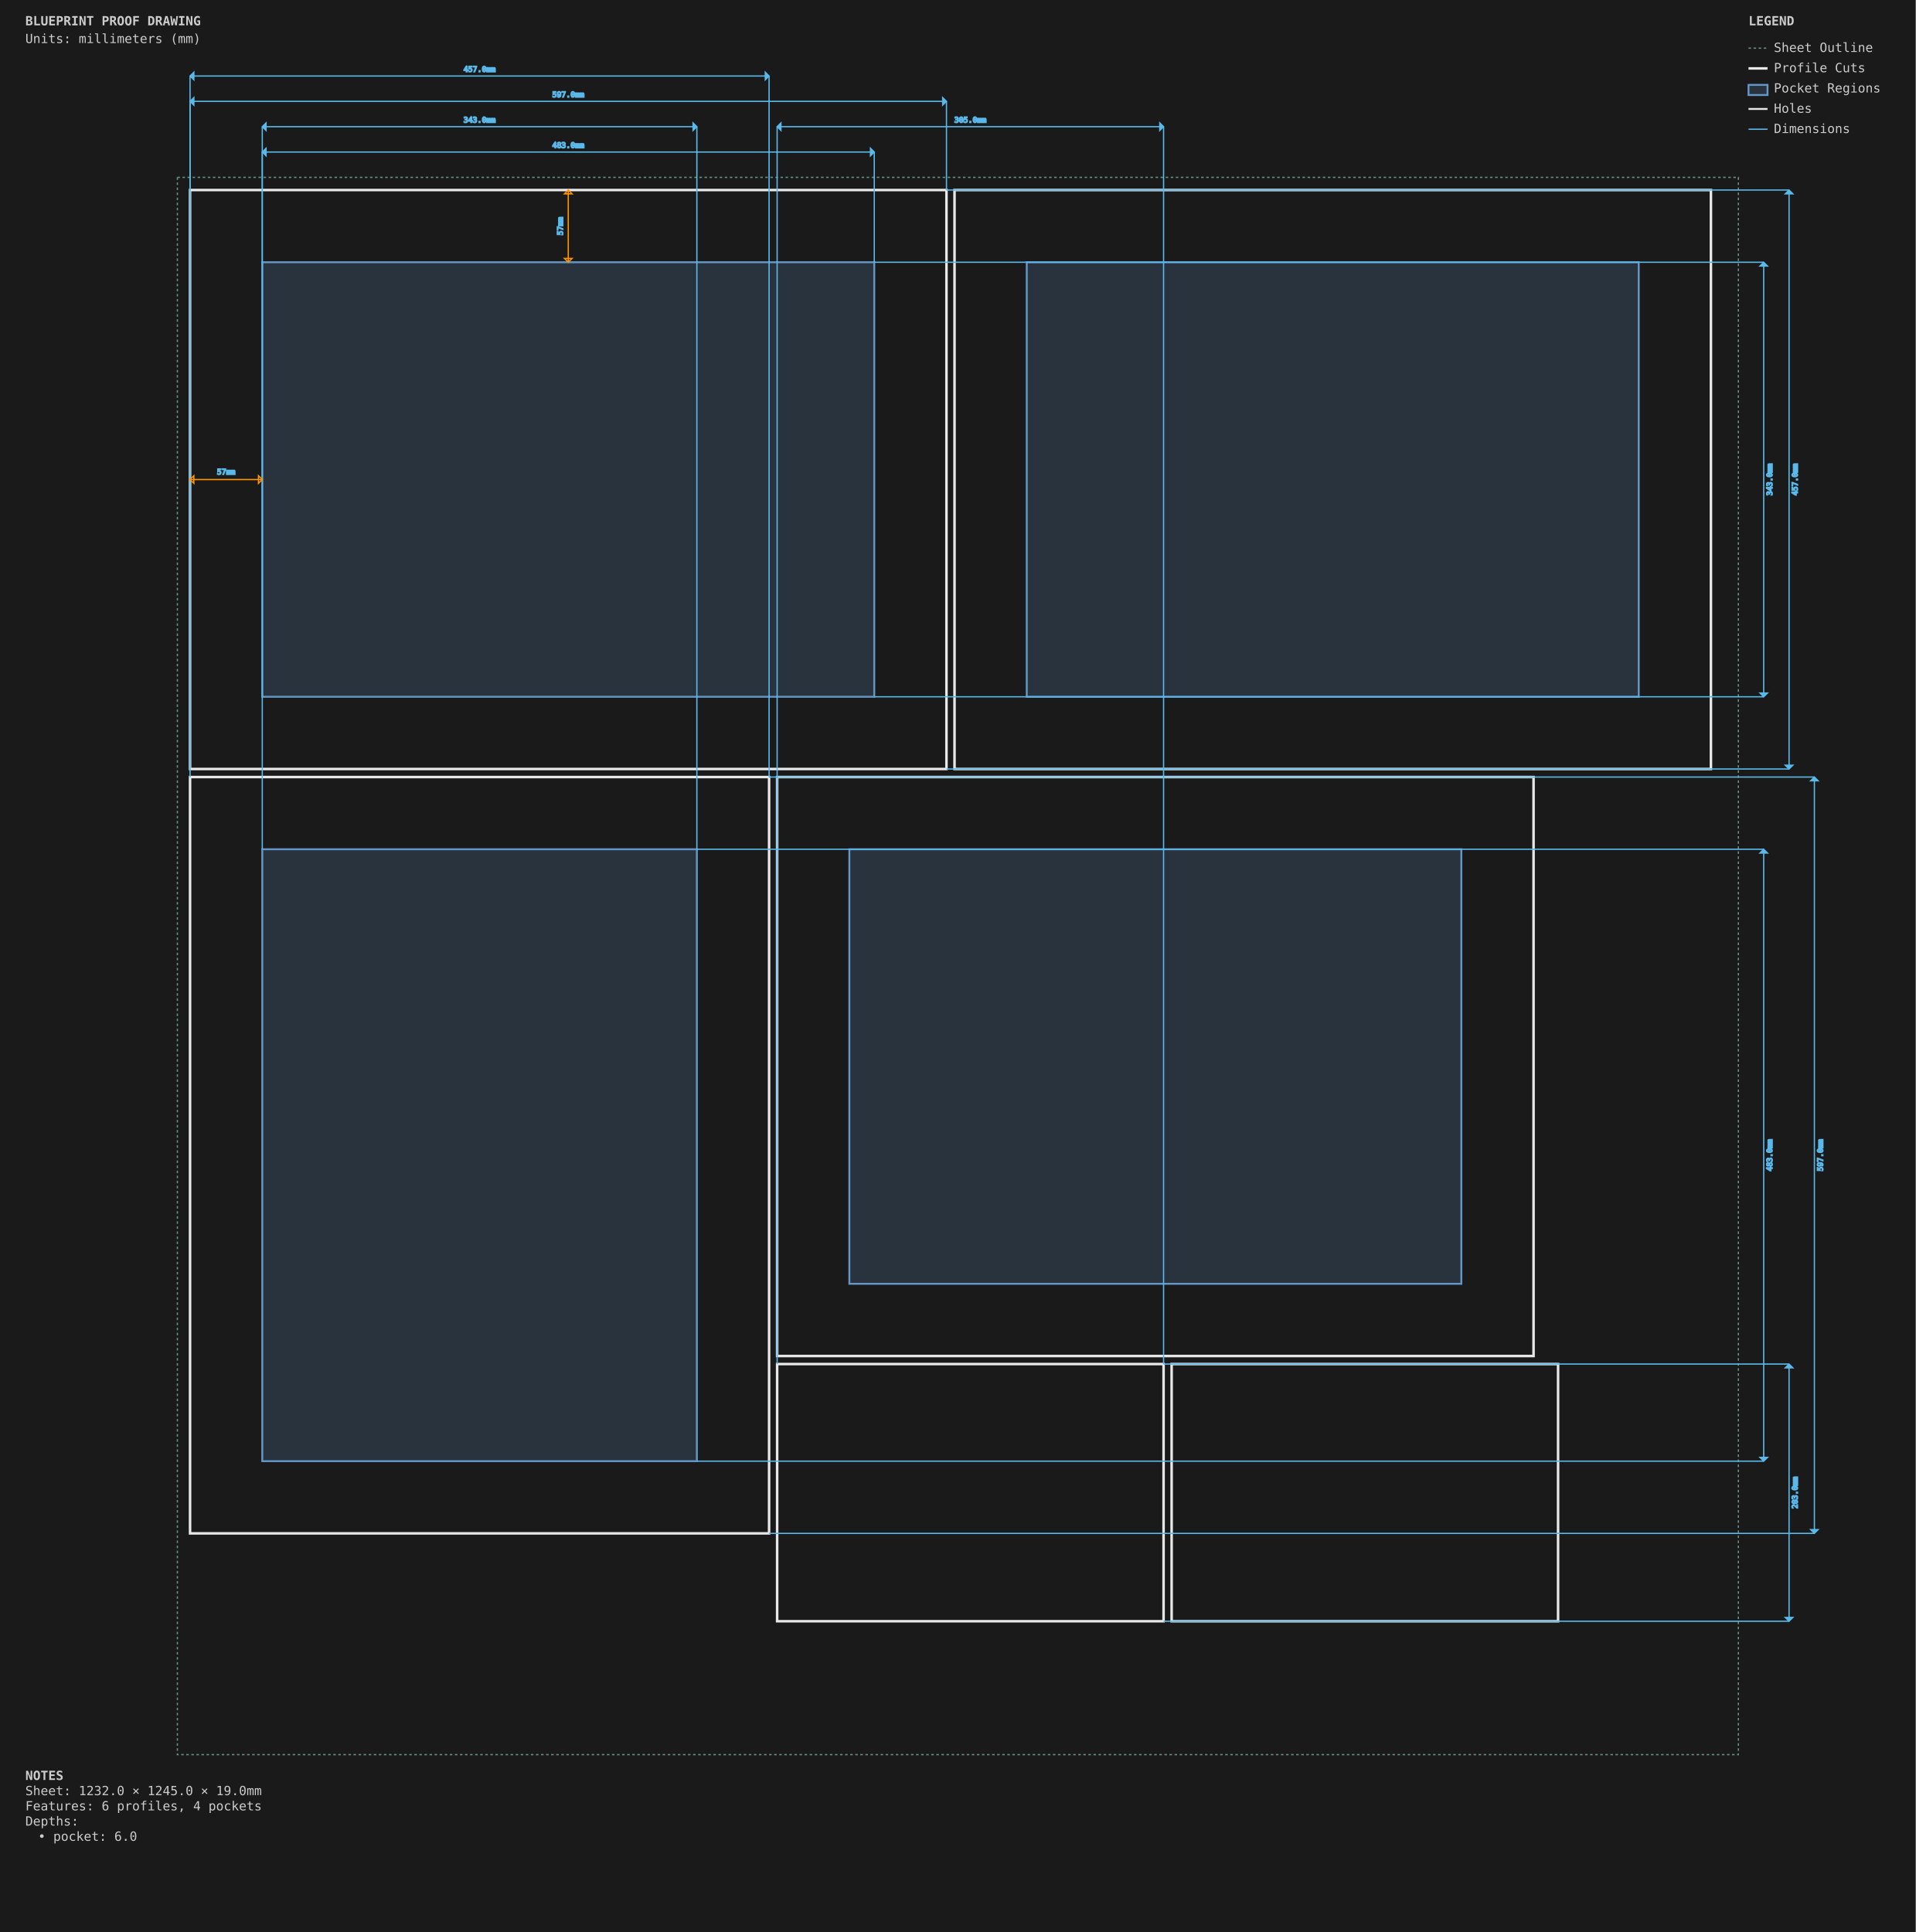
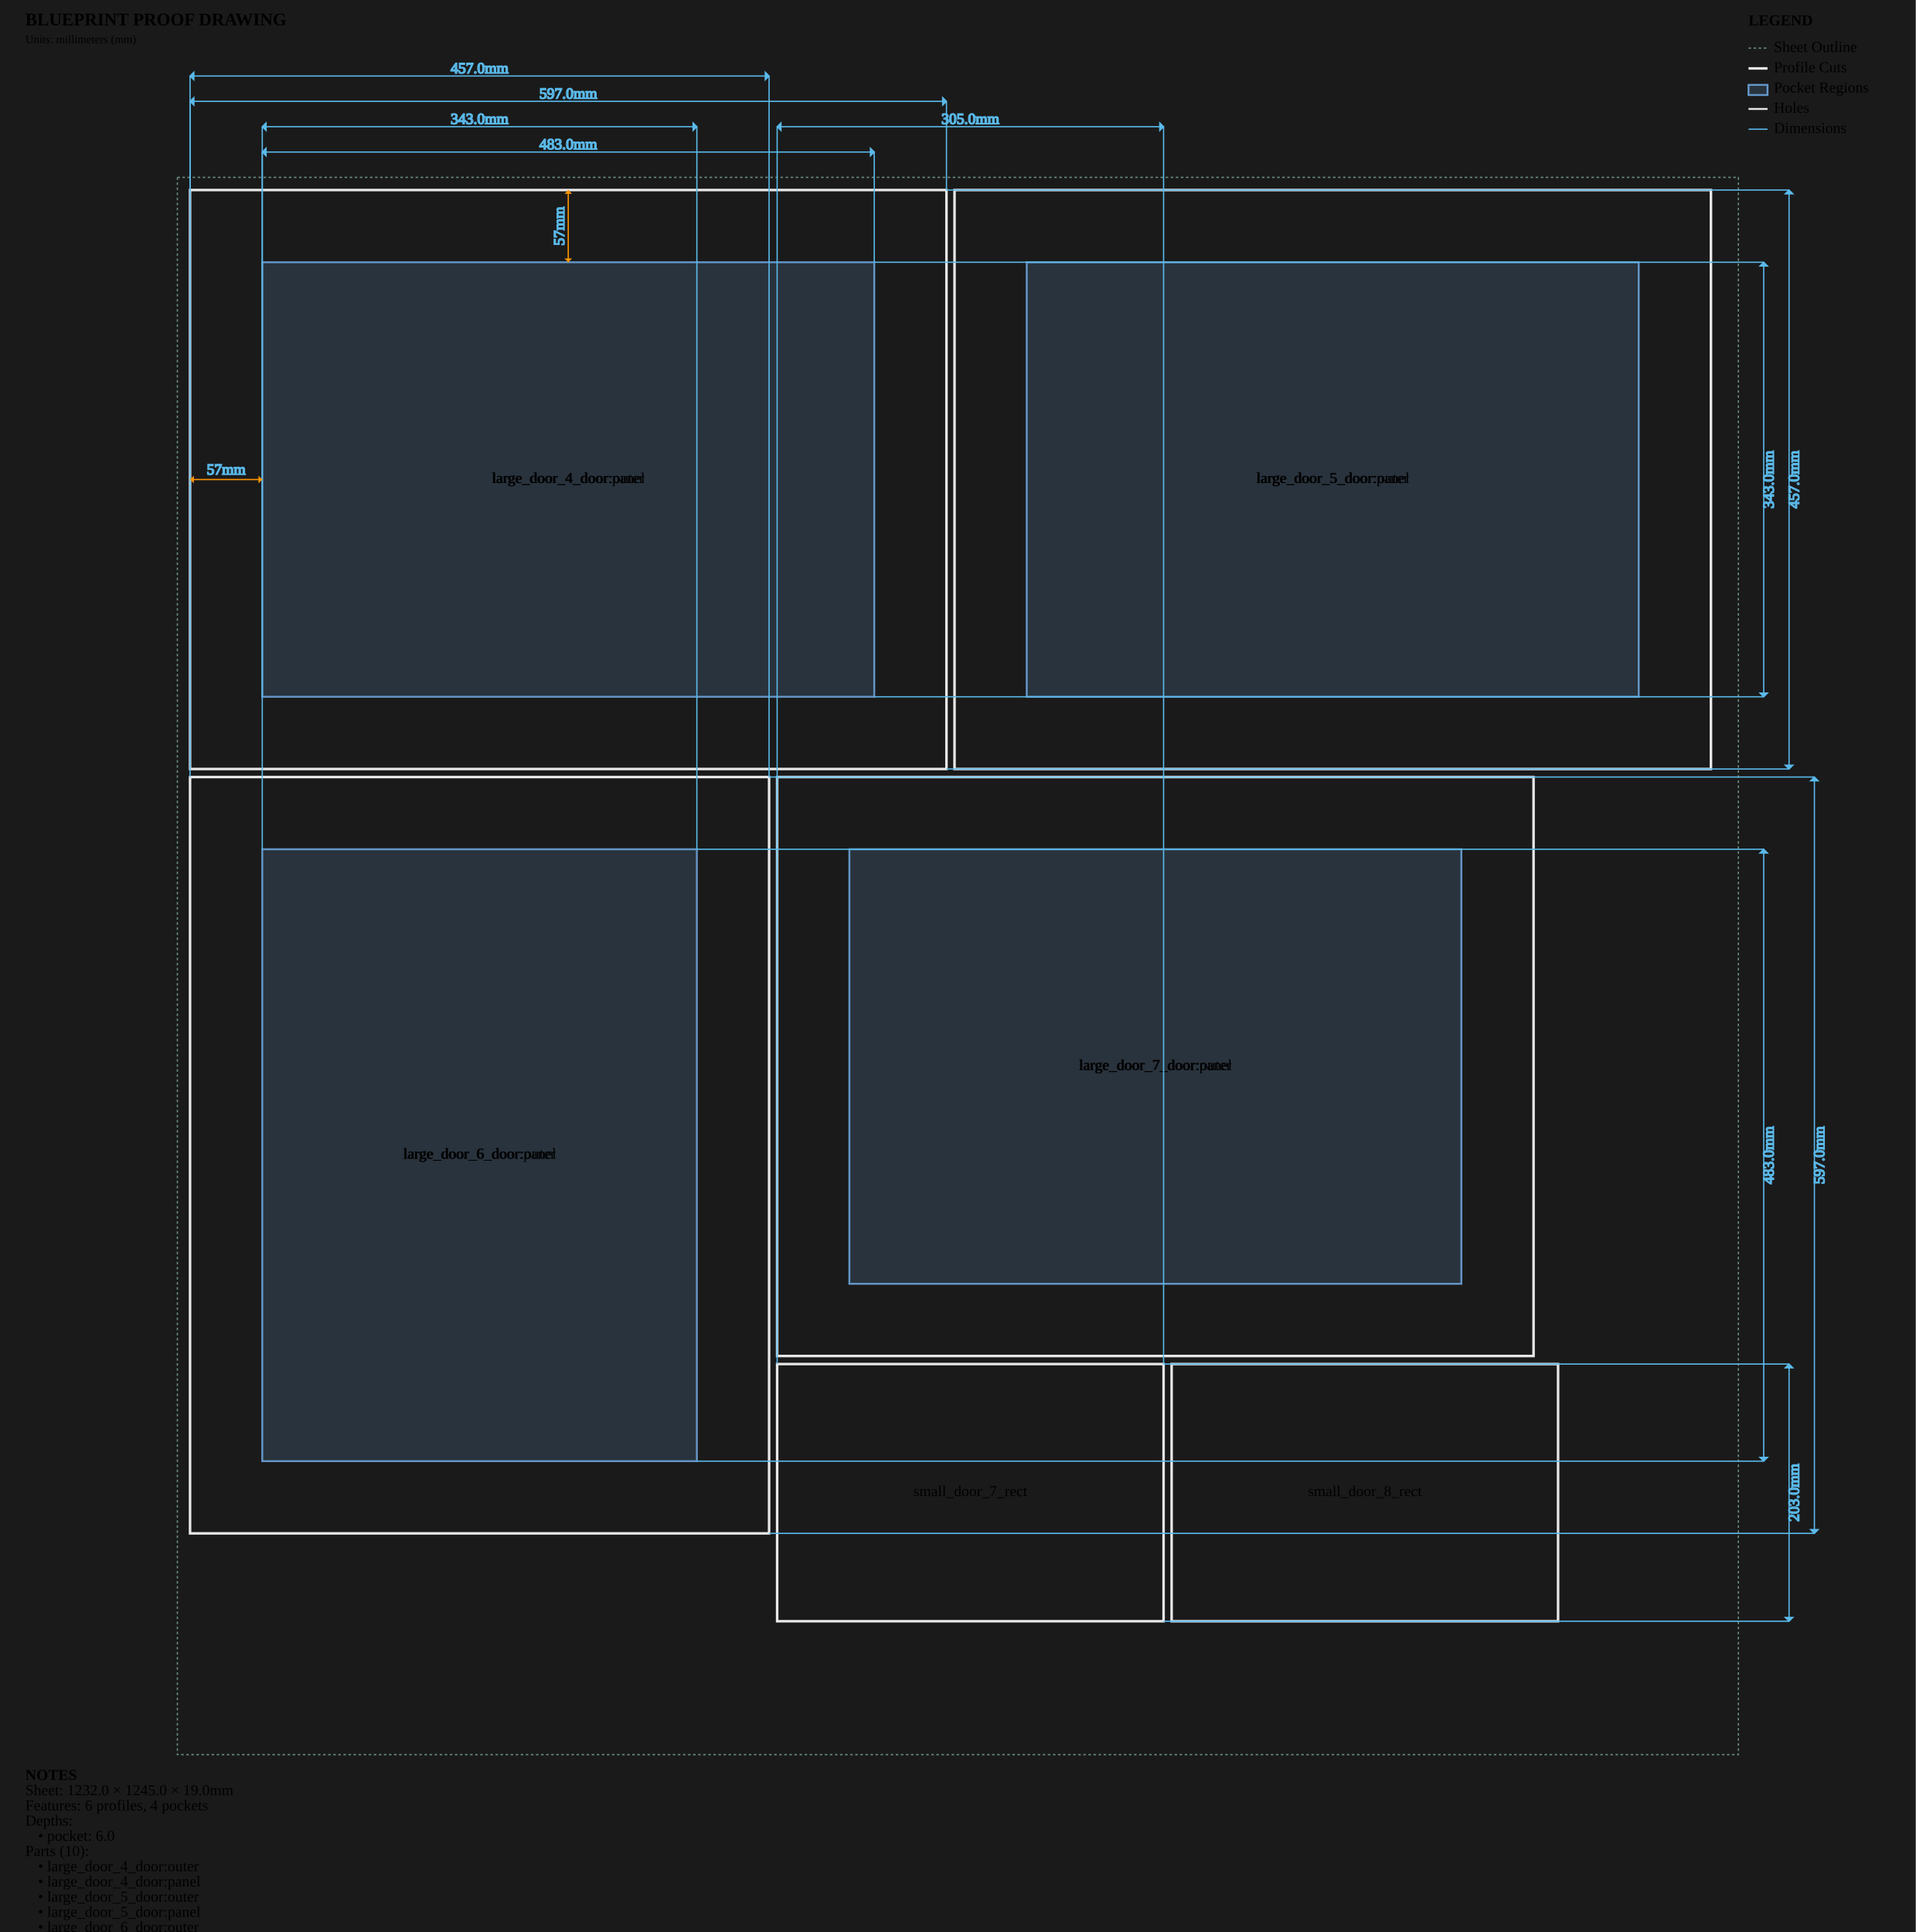
<svg xmlns="http://www.w3.org/2000/svg" viewBox="0 0 1512.0 1525.0" width="1512.0mm" height="1525.0mm">
  <style>
        .sheet-outline { stroke: #6b8e7f; stroke-width: 1; fill: none; stroke-dasharray: 2,2; }
        .profile-cuts { stroke: #e8e8e8; stroke-width: 2; fill: none; }
        .pocket-regions { stroke: #6496c8; stroke-width: 1.5; fill: #6496c8; fill-opacity: 0.2; }
        .holes { stroke: #e8e8e8; stroke-width: 1.5; fill: none; }
        .engrave-paths { stroke: #888888; stroke-width: 1; fill: none; stroke-dasharray: 4,4; }
        .construction { stroke: #6b8e7f; stroke-width: 0.5; fill: none; stroke-dasharray: 2,2; }
        .dimensions { stroke: #5ab9ea; stroke-width: 1; fill: none; }
-         .dimension-text { fill: #888888; font-family: monospace; font-size: 6px; }
+         .dimension-text { fill:
        .gap-dimensions { stroke: #ff9500; stroke-width: 1; fill: none; }
-         .gap-text { fill: #888888; font-family: monospace; font-size: 6px; }
+         .gap-text { fill:
        .notes { fill: #cccccc; font-family: monospace; font-size: 10px; }
        .legend { fill: #cccccc; font-family: monospace; font-size: 10px; }
+         .part-label { fill: #ffcc00; font-family: monospace; font-size: 8px; font-weight: bold; }
    </style>
  <rect x="0" y="0" width="1512.0" height="1525.0" fill="#1a1a1a" />
  <g id="SHEET_OUTLINE" class="sheet-outline">
    <rect x="140" y="140" width="1232.0" height="1245.0" />
  </g>
  <g id="PROFILE_CUTS" class="profile-cuts">
    <rect x="150.0" y="150.0" width="597.0" height="457.0" />
    <rect x="753.35" y="150.0" width="597.0" height="457.0" />
    <rect x="150.0" y="613.35" width="457.0" height="597.0" />
    <rect x="613.35" y="613.35" width="597.0" height="457.0" />
    <rect x="613.35" y="1076.7" width="305.0" height="203.0" />
    <rect x="924.7" y="1076.7" width="305.0" height="203.0" />
  </g>
  <g id="POCKET_REGIONS" class="pocket-regions">
    <rect x="207.0" y="207.0" width="483.0" height="343.0" />
    <rect x="810.35" y="207.0" width="483.0" height="343.0" />
    <rect x="207.0" y="670.35" width="343.0" height="483.0" />
    <rect x="670.35" y="670.35" width="483.0" height="343.0" />
  </g>
  <g id="ENGRAVE_PATHS" class="engrave-paths" />
  <g id="HOLES" class="holes" />
+   <g id="LABELS" class="labels">
+     <text x="448.5" y="378.5" class="part-label" text-anchor="middle" dominant-baseline="middle">large_door_4_door:outer</text>
+     <text x="448.5" y="378.5" class="part-label" text-anchor="middle" dominant-baseline="middle">large_door_4_door:panel</text>
+     <text x="1051.85" y="378.5" class="part-label" text-anchor="middle" dominant-baseline="middle">large_door_5_door:outer</text>
+     <text x="1051.85" y="378.5" class="part-label" text-anchor="middle" dominant-baseline="middle">large_door_5_door:panel</text>
+     <text x="378.5" y="911.85" class="part-label" text-anchor="middle" dominant-baseline="middle">large_door_6_door:outer</text>
+     <text x="378.5" y="911.85" class="part-label" text-anchor="middle" dominant-baseline="middle">large_door_6_door:panel</text>
+     <text x="911.85" y="841.85" class="part-label" text-anchor="middle" dominant-baseline="middle">large_door_7_door:outer</text>
+     <text x="911.85" y="841.85" class="part-label" text-anchor="middle" dominant-baseline="middle">large_door_7_door:panel</text>
+     <text x="765.85" y="1178.2" class="part-label" text-anchor="middle" dominant-baseline="middle">small_door_7_rect</text>
+     <text x="1077.2" y="1178.2" class="part-label" text-anchor="middle" dominant-baseline="middle">small_door_8_rect</text>
+   </g>
  <g id="CONSTRUCTION" class="construction" />
  <g id="DIMENSIONS" class="dimensions">
    <line x1="207.0" y1="207.0" x2="207.0" y2="120.0" stroke="#5ab9ea" stroke-width="1" />
    <line x1="690.0" y1="207.0" x2="690.0" y2="120.0" stroke="#5ab9ea" stroke-width="1" />
    <line x1="207.0" y1="120.0" x2="690.0" y2="120.0" stroke="#5ab9ea" stroke-width="1" />
    <polygon points="207.0,120.0 210.0,117.0 210.0,123.0" fill="#5ab9ea" />
    <polygon points="690.0,120.0 687.0,117.0 687.0,123.0" fill="#5ab9ea" />
    <text x="448.5" y="115.0" class="dimension-text" text-anchor="middle" dominant-baseline="middle">483.0mm</text>
    <line x1="690.0" y1="207.0" x2="1392.0" y2="207.0" stroke="#5ab9ea" stroke-width="1" />
    <line x1="690.0" y1="550.0" x2="1392.0" y2="550.0" stroke="#5ab9ea" stroke-width="1" />
    <line x1="1392.0" y1="207.0" x2="1392.0" y2="550.0" stroke="#5ab9ea" stroke-width="1" />
    <polygon points="1392.0,207.0 1389.0,210.0 1395.0,210.0" fill="#5ab9ea" />
    <polygon points="1392.0,550.0 1389.0,547.0 1395.0,547.0" fill="#5ab9ea" />
    <text x="1397.0" y="378.5" class="dimension-text" text-anchor="middle" dominant-baseline="middle" transform="rotate(-90 1397.0 378.5)">343.0mm</text>
    <line x1="207.0" y1="670.35" x2="207.0" y2="100.0" stroke="#5ab9ea" stroke-width="1" />
    <line x1="550.0" y1="670.35" x2="550.0" y2="100.0" stroke="#5ab9ea" stroke-width="1" />
    <line x1="207.0" y1="100.0" x2="550.0" y2="100.0" stroke="#5ab9ea" stroke-width="1" />
    <polygon points="207.0,100.0 210.0,97.0 210.0,103.0" fill="#5ab9ea" />
    <polygon points="550.0,100.0 547.0,97.0 547.0,103.0" fill="#5ab9ea" />
    <text x="378.5" y="95.0" class="dimension-text" text-anchor="middle" dominant-baseline="middle">343.0mm</text>
    <line x1="550.0" y1="670.35" x2="1392.0" y2="670.35" stroke="#5ab9ea" stroke-width="1" />
    <line x1="550.0" y1="1153.35" x2="1392.0" y2="1153.35" stroke="#5ab9ea" stroke-width="1" />
    <line x1="1392.0" y1="670.35" x2="1392.0" y2="1153.35" stroke="#5ab9ea" stroke-width="1" />
    <polygon points="1392.0,670.35 1389.0,673.35 1395.0,673.35" fill="#5ab9ea" />
    <polygon points="1392.0,1153.35 1389.0,1150.35 1395.0,1150.35" fill="#5ab9ea" />
    <text x="1397.0" y="911.85" class="dimension-text" text-anchor="middle" dominant-baseline="middle" transform="rotate(-90 1397.0 911.85)">483.0mm</text>
    <line x1="150.0" y1="150.0" x2="150.0" y2="80.0" stroke="#5ab9ea" stroke-width="1" />
    <line x1="747.0" y1="150.0" x2="747.0" y2="80.0" stroke="#5ab9ea" stroke-width="1" />
    <line x1="150.0" y1="80.0" x2="747.0" y2="80.0" stroke="#5ab9ea" stroke-width="1" />
    <polygon points="150.0,80.0 153.0,77.0 153.0,83.0" fill="#5ab9ea" />
    <polygon points="747.0,80.0 744.0,77.0 744.0,83.0" fill="#5ab9ea" />
    <text x="448.5" y="75.0" class="dimension-text" text-anchor="middle" dominant-baseline="middle">597.0mm</text>
    <line x1="747.0" y1="150.0" x2="1412.0" y2="150.0" stroke="#5ab9ea" stroke-width="1" />
    <line x1="747.0" y1="607.0" x2="1412.0" y2="607.0" stroke="#5ab9ea" stroke-width="1" />
    <line x1="1412.0" y1="150.0" x2="1412.0" y2="607.0" stroke="#5ab9ea" stroke-width="1" />
    <polygon points="1412.0,150.0 1409.0,153.0 1415.0,153.0" fill="#5ab9ea" />
    <polygon points="1412.0,607.0 1409.0,604.0 1415.0,604.0" fill="#5ab9ea" />
    <text x="1417.0" y="378.5" class="dimension-text" text-anchor="middle" dominant-baseline="middle" transform="rotate(-90 1417.0 378.5)">457.0mm</text>
    <line x1="150.0" y1="613.35" x2="150.0" y2="60.0" stroke="#5ab9ea" stroke-width="1" />
    <line x1="607.0" y1="613.35" x2="607.0" y2="60.0" stroke="#5ab9ea" stroke-width="1" />
    <line x1="150.0" y1="60.0" x2="607.0" y2="60.0" stroke="#5ab9ea" stroke-width="1" />
    <polygon points="150.0,60.0 153.0,57.0 153.0,63.0" fill="#5ab9ea" />
    <polygon points="607.0,60.0 604.0,57.0 604.0,63.0" fill="#5ab9ea" />
    <text x="378.5" y="55.0" class="dimension-text" text-anchor="middle" dominant-baseline="middle">457.0mm</text>
    <line x1="607.0" y1="613.35" x2="1432.0" y2="613.35" stroke="#5ab9ea" stroke-width="1" />
    <line x1="607.0" y1="1210.35" x2="1432.0" y2="1210.35" stroke="#5ab9ea" stroke-width="1" />
    <line x1="1432.0" y1="613.35" x2="1432.0" y2="1210.35" stroke="#5ab9ea" stroke-width="1" />
    <polygon points="1432.0,613.35 1429.0,616.35 1435.0,616.35" fill="#5ab9ea" />
    <polygon points="1432.0,1210.35 1429.0,1207.35 1435.0,1207.35" fill="#5ab9ea" />
    <text x="1437.0" y="911.85" class="dimension-text" text-anchor="middle" dominant-baseline="middle" transform="rotate(-90 1437.0 911.85)">597.0mm</text>
    <line x1="613.35" y1="1076.7" x2="613.35" y2="100.0" stroke="#5ab9ea" stroke-width="1" />
    <line x1="918.35" y1="1076.7" x2="918.35" y2="100.0" stroke="#5ab9ea" stroke-width="1" />
    <line x1="613.35" y1="100.0" x2="918.35" y2="100.0" stroke="#5ab9ea" stroke-width="1" />
    <polygon points="613.35,100.0 616.35,97.0 616.35,103.0" fill="#5ab9ea" />
    <polygon points="918.35,100.0 915.35,97.0 915.35,103.0" fill="#5ab9ea" />
    <text x="765.85" y="95.0" class="dimension-text" text-anchor="middle" dominant-baseline="middle">305.0mm</text>
    <line x1="918.35" y1="1076.7" x2="1412.0" y2="1076.7" stroke="#5ab9ea" stroke-width="1" />
    <line x1="918.35" y1="1279.7" x2="1412.0" y2="1279.7" stroke="#5ab9ea" stroke-width="1" />
    <line x1="1412.0" y1="1076.7" x2="1412.0" y2="1279.7" stroke="#5ab9ea" stroke-width="1" />
    <polygon points="1412.0,1076.7 1409.0,1079.7 1415.0,1079.7" fill="#5ab9ea" />
    <polygon points="1412.0,1279.7 1409.0,1276.7 1415.0,1276.7" fill="#5ab9ea" />
    <text x="1417.0" y="1178.2" class="dimension-text" text-anchor="middle" dominant-baseline="middle" transform="rotate(-90 1417.0 1178.2)">203.0mm</text>
    <line x1="150.0" y1="378.5" x2="207.0" y2="378.5" stroke="#ff9500" stroke-width="1" />
    <path d="M 150.0,378.5 L 153.0,375.5 L 153.0,381.5 Z" class="gap-dimensions" stroke="none" fill="#ff9500" />
    <path d="M 207.0,378.5 L 204.0,375.5 L 204.0,381.5 Z" class="gap-dimensions" stroke="none" fill="#ff9500" />
    <text x="178.5" y="374.5" class="gap-text" text-anchor="middle">57mm</text>
    <line x1="448.5" y1="150.0" x2="448.5" y2="207.0" stroke="#ff9500" stroke-width="1" />
    <path d="M 448.5,150.0 L 445.5,153.0 L 451.5,153.0 Z" class="gap-dimensions" stroke="none" fill="#ff9500" />
    <path d="M 448.5,207.0 L 445.5,204.0 L 451.5,204.0 Z" class="gap-dimensions" stroke="none" fill="#ff9500" />
    <text x="442.5" y="178.5" class="gap-text" text-anchor="middle" dominant-baseline="middle" transform="rotate(-90 442.5 178.5)">57mm</text>
  </g>
  <g id="NOTES" class="notes">
    <text x="20" y="1405.0" class="notes" font-weight="bold">NOTES</text>
    <text x="20" y="1417.0" class="notes">Sheet: 1232.0 × 1245.0 × 19.0mm</text>
    <text x="20" y="1429.0" class="notes">Features: 6 profiles, 4 pockets</text>
    <text x="20" y="1441.0" class="notes">Depths:</text>
    <text x="30" y="1453.0" class="notes">• pocket: 6.0</text>
+     <text x="20" y="1465.0" class="notes">Parts (10):</text>
+     <text x="30" y="1477.0" class="notes">• large_door_4_door:outer</text>
+     <text x="30" y="1489.0" class="notes">• large_door_4_door:panel</text>
+     <text x="30" y="1501.0" class="notes">• large_door_5_door:outer</text>
+     <text x="30" y="1513.0" class="notes">• large_door_5_door:panel</text>
+     <text x="30" y="1525.0" class="notes">• large_door_6_door:outer</text>
+     <text x="30" y="1537.0" class="notes">• large_door_6_door:panel</text>
+     <text x="30" y="1549.0" class="notes">• large_door_7_door:outer</text>
+     <text x="30" y="1561.0" class="notes">• large_door_7_door:panel</text>
+     <text x="30" y="1573.0" class="notes">• small_door_7_rect</text>
+     <text x="30" y="1585.0" class="notes">• small_door_8_rect</text>
  </g>
  <g id="TITLE_BLOCK" class="title-block">
    <text x="20" y="20" class="notes" font-weight="bold" font-size="14px">BLUEPRINT PROOF DRAWING</text>
    <text x="20" y="34" class="notes" font-size="9px">Units: millimeters (mm)</text>
  </g>
  <g id="LEGEND" class="legend">
    <text x="1380.0" y="20" class="legend" font-weight="bold">LEGEND</text>
    <line x1="1380.0" y1="38" x2="1395.0" y2="38" stroke="#6b8e7f" stroke-width="1" stroke-dasharray="2,2" />
    <text x="1400.0" y="41" class="legend">Sheet Outline</text>
    <line x1="1380.0" y1="54" x2="1395.0" y2="54" stroke="#e8e8e8" stroke-width="2" />
    <text x="1400.0" y="57" class="legend">Profile Cuts</text>
    <rect x="1380.0" y="67" width="15.0" height="8" stroke="#6496c8" stroke-width="1.5" fill="#6496c8" fill-opacity="0.2" />
    <text x="1400.0" y="73" class="legend">Pocket Regions</text>
    <line x1="1380.0" y1="86" x2="1395.0" y2="86" stroke="#e8e8e8" stroke-width="1.5" />
    <text x="1400.0" y="89" class="legend">Holes</text>
    <line x1="1380.0" y1="102" x2="1395.0" y2="102" stroke="#5ab9ea" stroke-width="1" />
    <text x="1400.0" y="105" class="legend">Dimensions</text>
  </g>
</svg>
